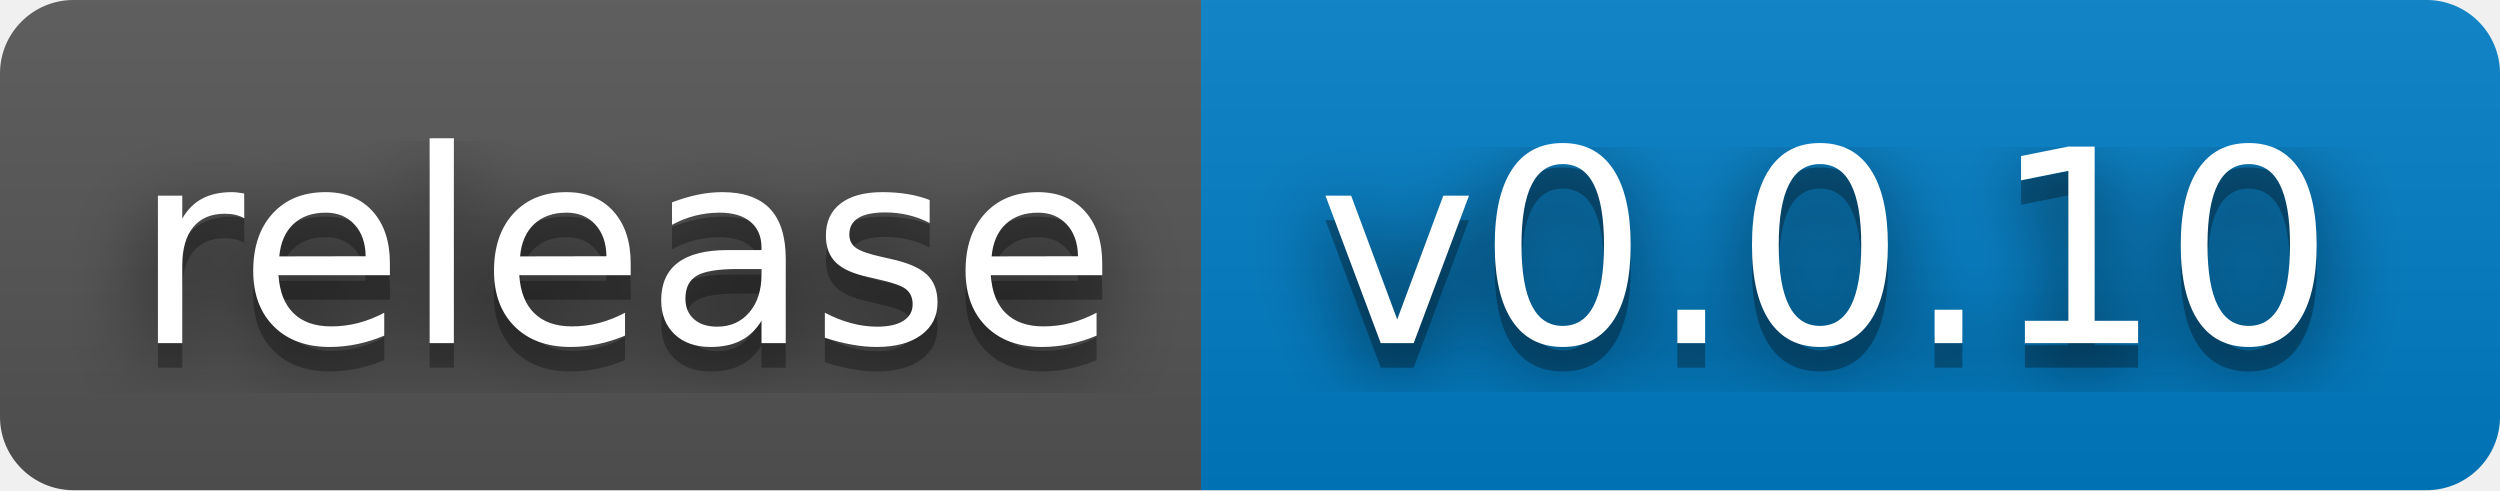
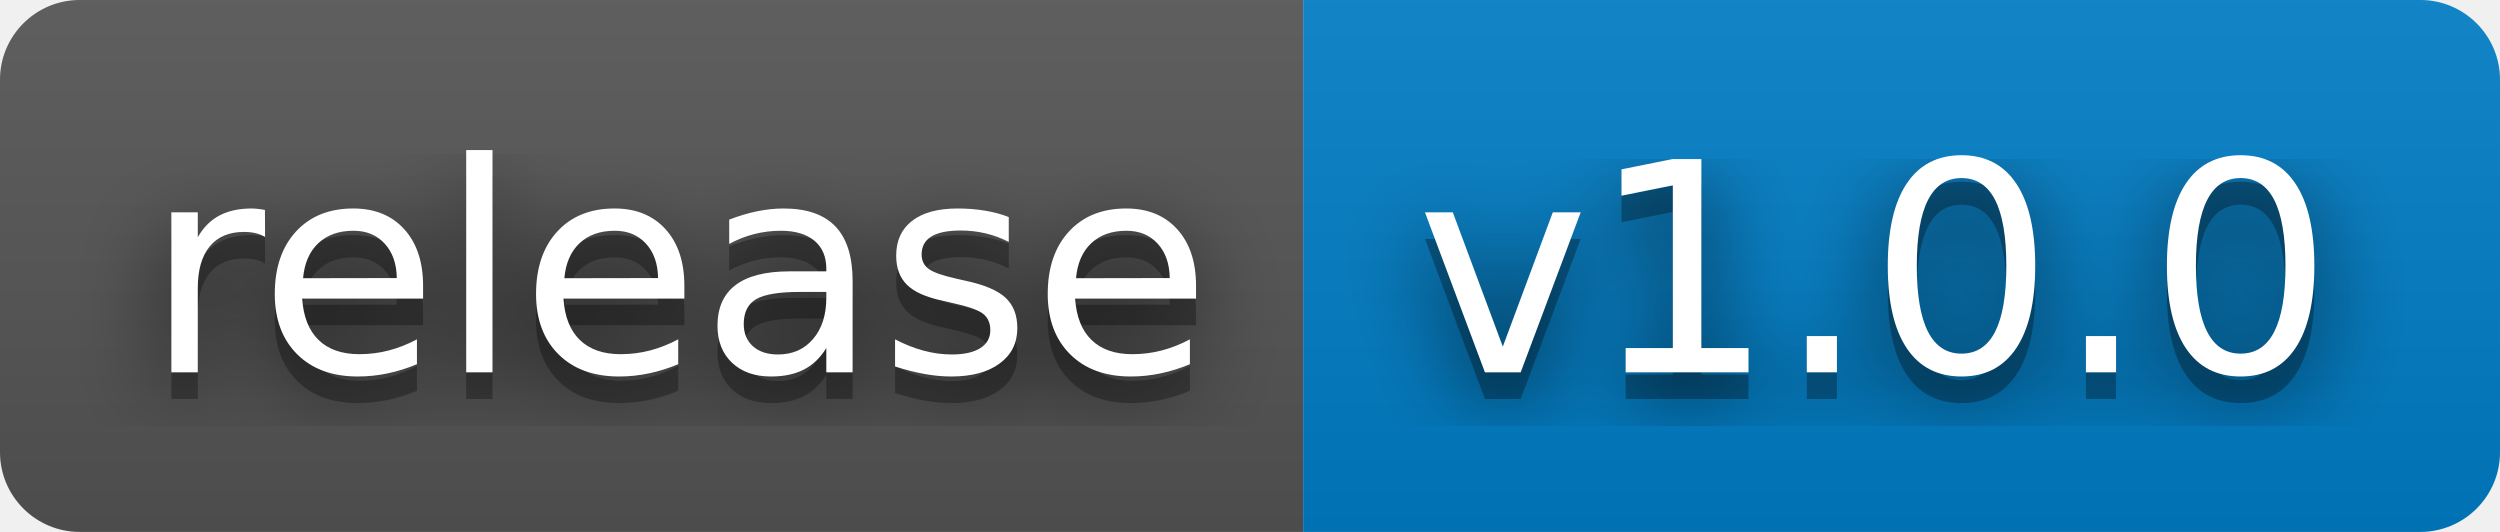
- <svg xmlns="http://www.w3.org/2000/svg" width="102" height="20" role="img" aria-label="release: v0.0.10">
+ <svg xmlns="http://www.w3.org/2000/svg" width="94" height="20" role="img" aria-label="release: v1.0.0">
  <filter id="blur">
    <feGaussianBlur stdDeviation="16" />
  </filter>
  <linearGradient id="s" x2="0" y2="100%">
    <stop offset="0" stop-color="#bbb" stop-opacity=".1" />
    <stop offset="1" stop-opacity=".1" />
  </linearGradient>
  <clipPath id="r">
-     <rect width="102" height="20" rx="3" />
+     <rect width="94" height="20" rx="3" />
  </clipPath>
  <g clip-path="url(#r)">
    <rect width="49" height="20" fill="#555" />
-     <rect x="49" width="53" height="20" fill="#007ec6" />
-     <rect width="102" height="20" fill="url(#s)" />
+     <rect x="49" width="45" height="20" fill="#007ec6" />
+     <rect width="94" height="20" fill="url(#s)" />
  </g>
  <g fill="#fff" text-anchor="middle" font-family="Verdana,Geneva,DejaVu Sans,sans-serif" text-rendering="geometricPrecision" font-size="110">
    <g transform="scale(.1)">
      <g aria-hidden="true" fill="#010101">
        <text x="255" y="150" fill-opacity=".8" filter="url(#blur)" textLength="390">release</text>
        <text x="255" y="150" fill-opacity=".3" textLength="390">release</text>
      </g>
      <text x="255" y="140" textLength="390">release</text>
    </g>
    <g transform="scale(.1)">
      <g aria-hidden="true" fill="#010101">
-         <text x="745" y="150" fill-opacity=".8" filter="url(#blur)" textLength="430">v0.0.10</text>
-         <text x="745" y="150" fill-opacity=".3" textLength="430">v0.0.10</text>
+         <text x="705" y="150" fill-opacity=".8" filter="url(#blur)" textLength="350">v1.0.0</text>
+         <text x="705" y="150" fill-opacity=".3" textLength="350">v1.0.0</text>
      </g>
-       <text x="745" y="140" textLength="430">v0.0.10</text>
+       <text x="705" y="140" textLength="350">v1.0.0</text>
    </g>
  </g>
</svg>
